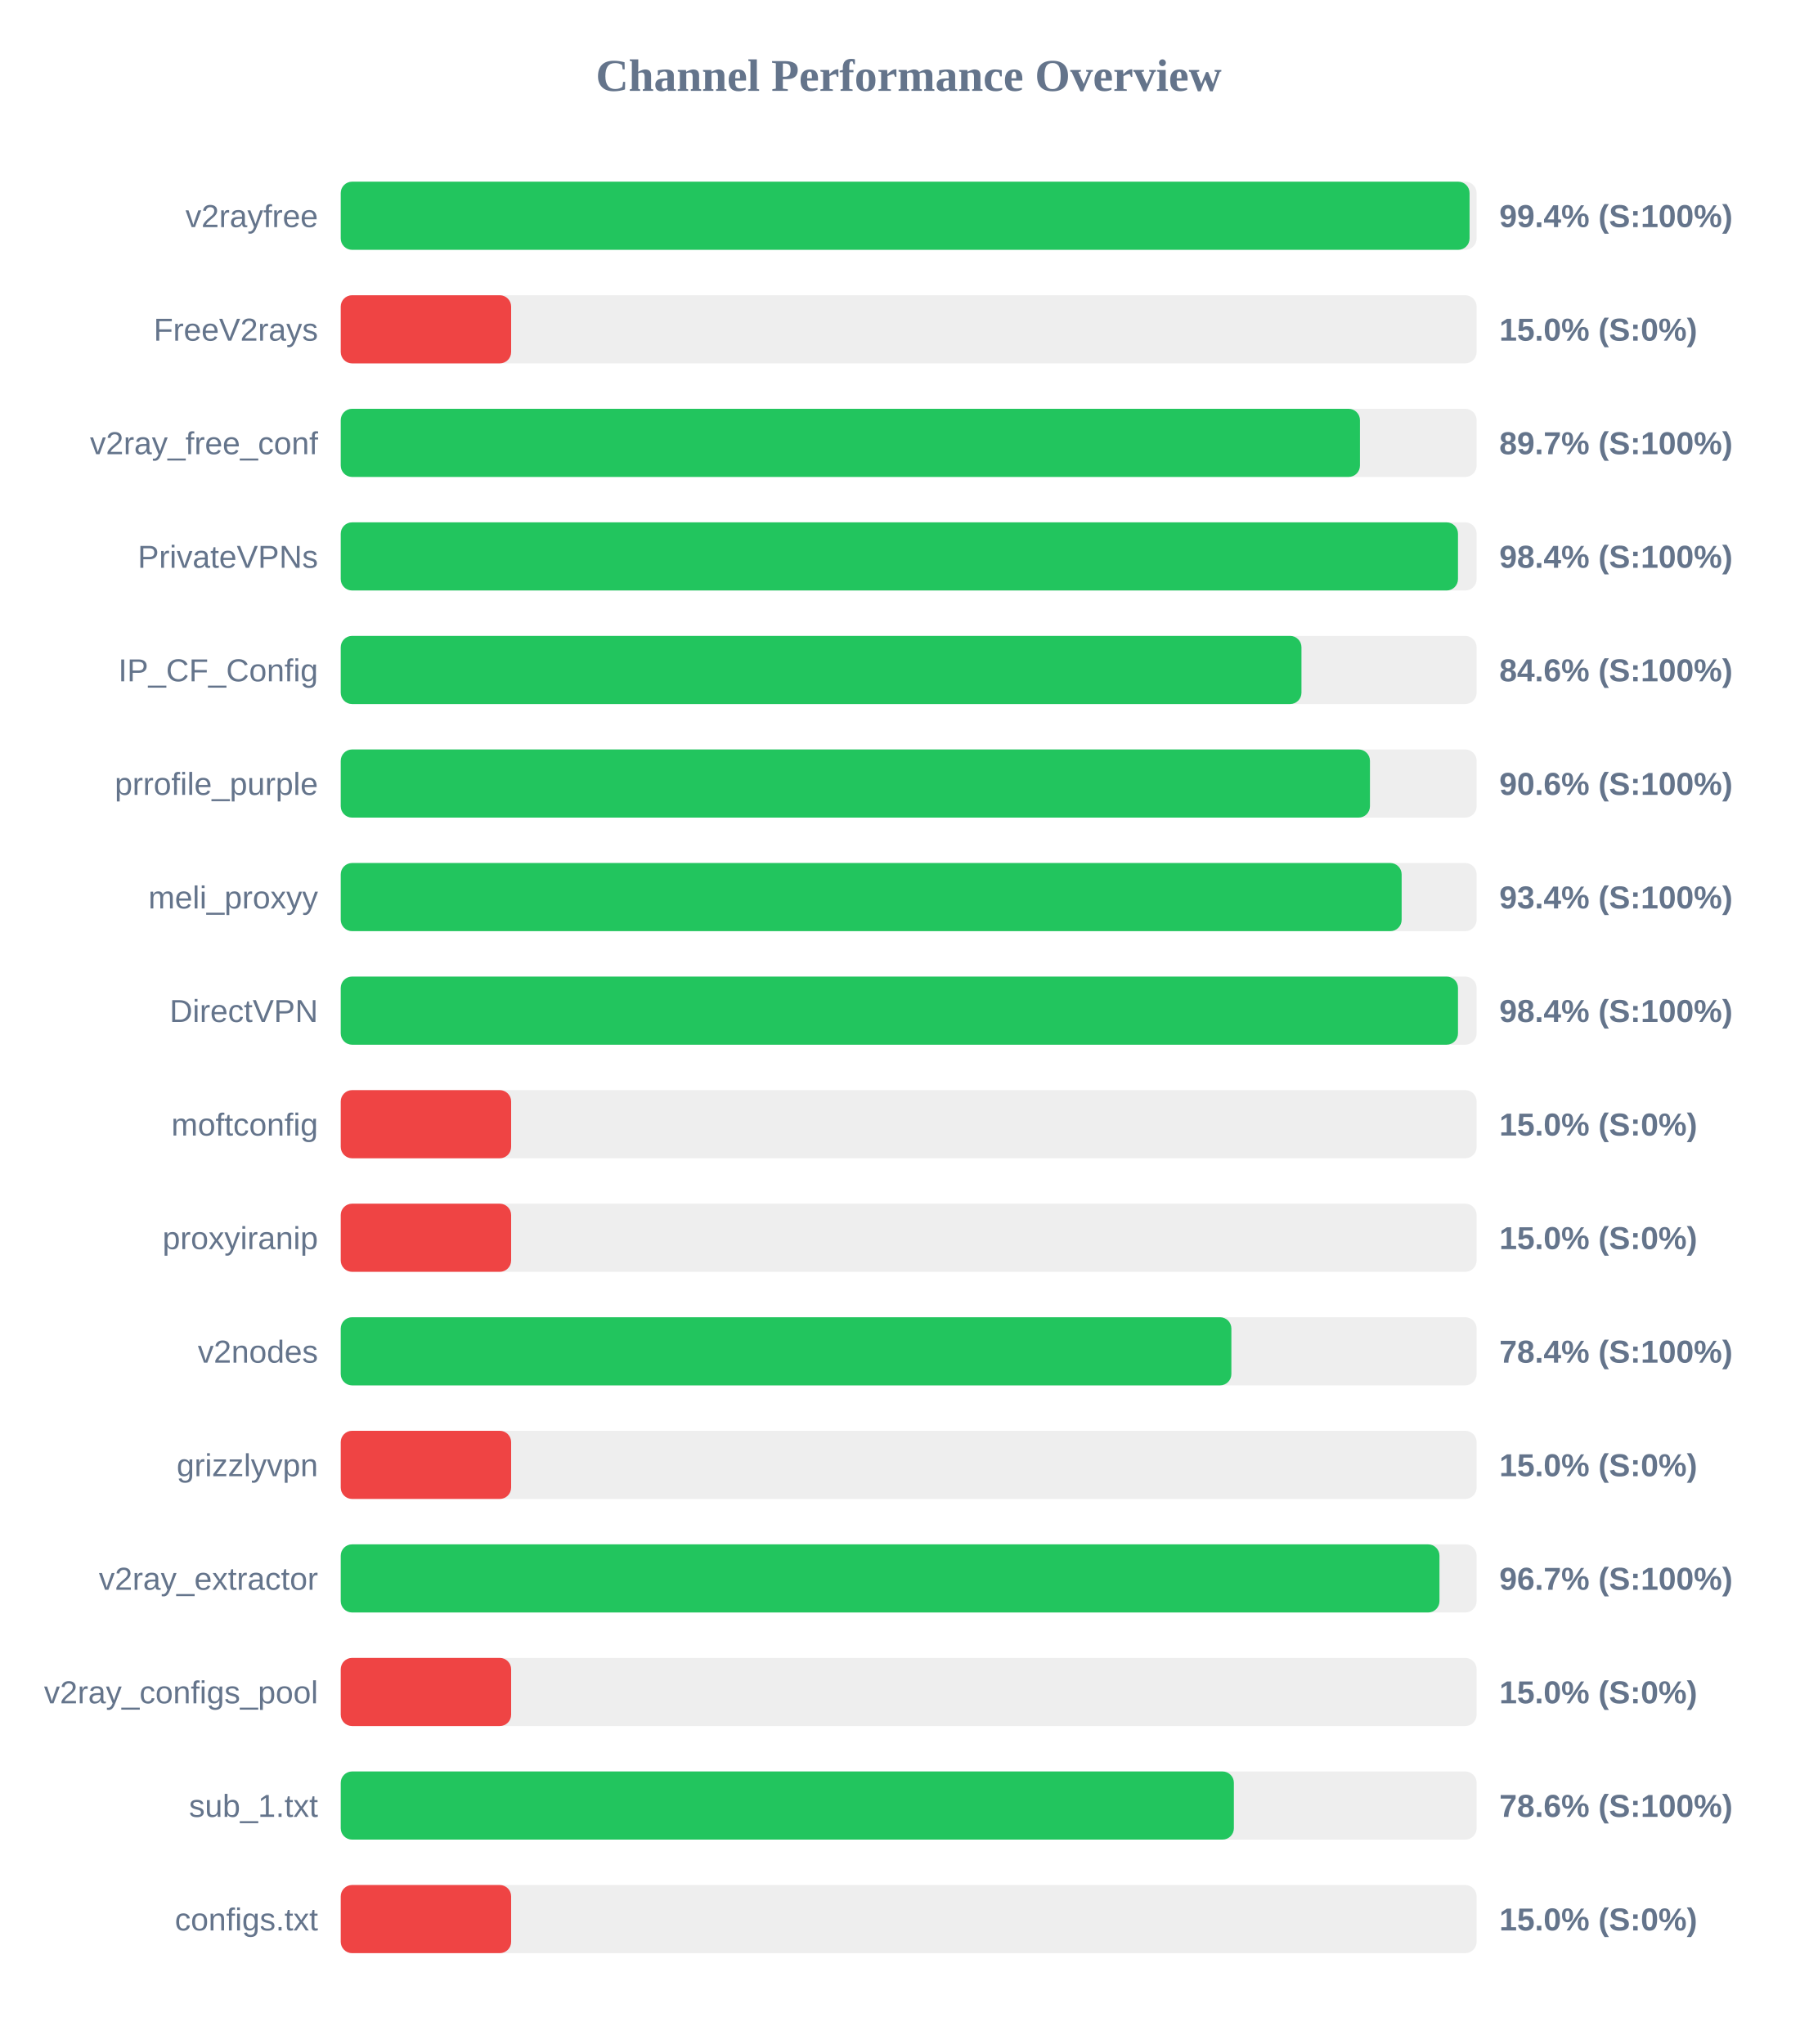
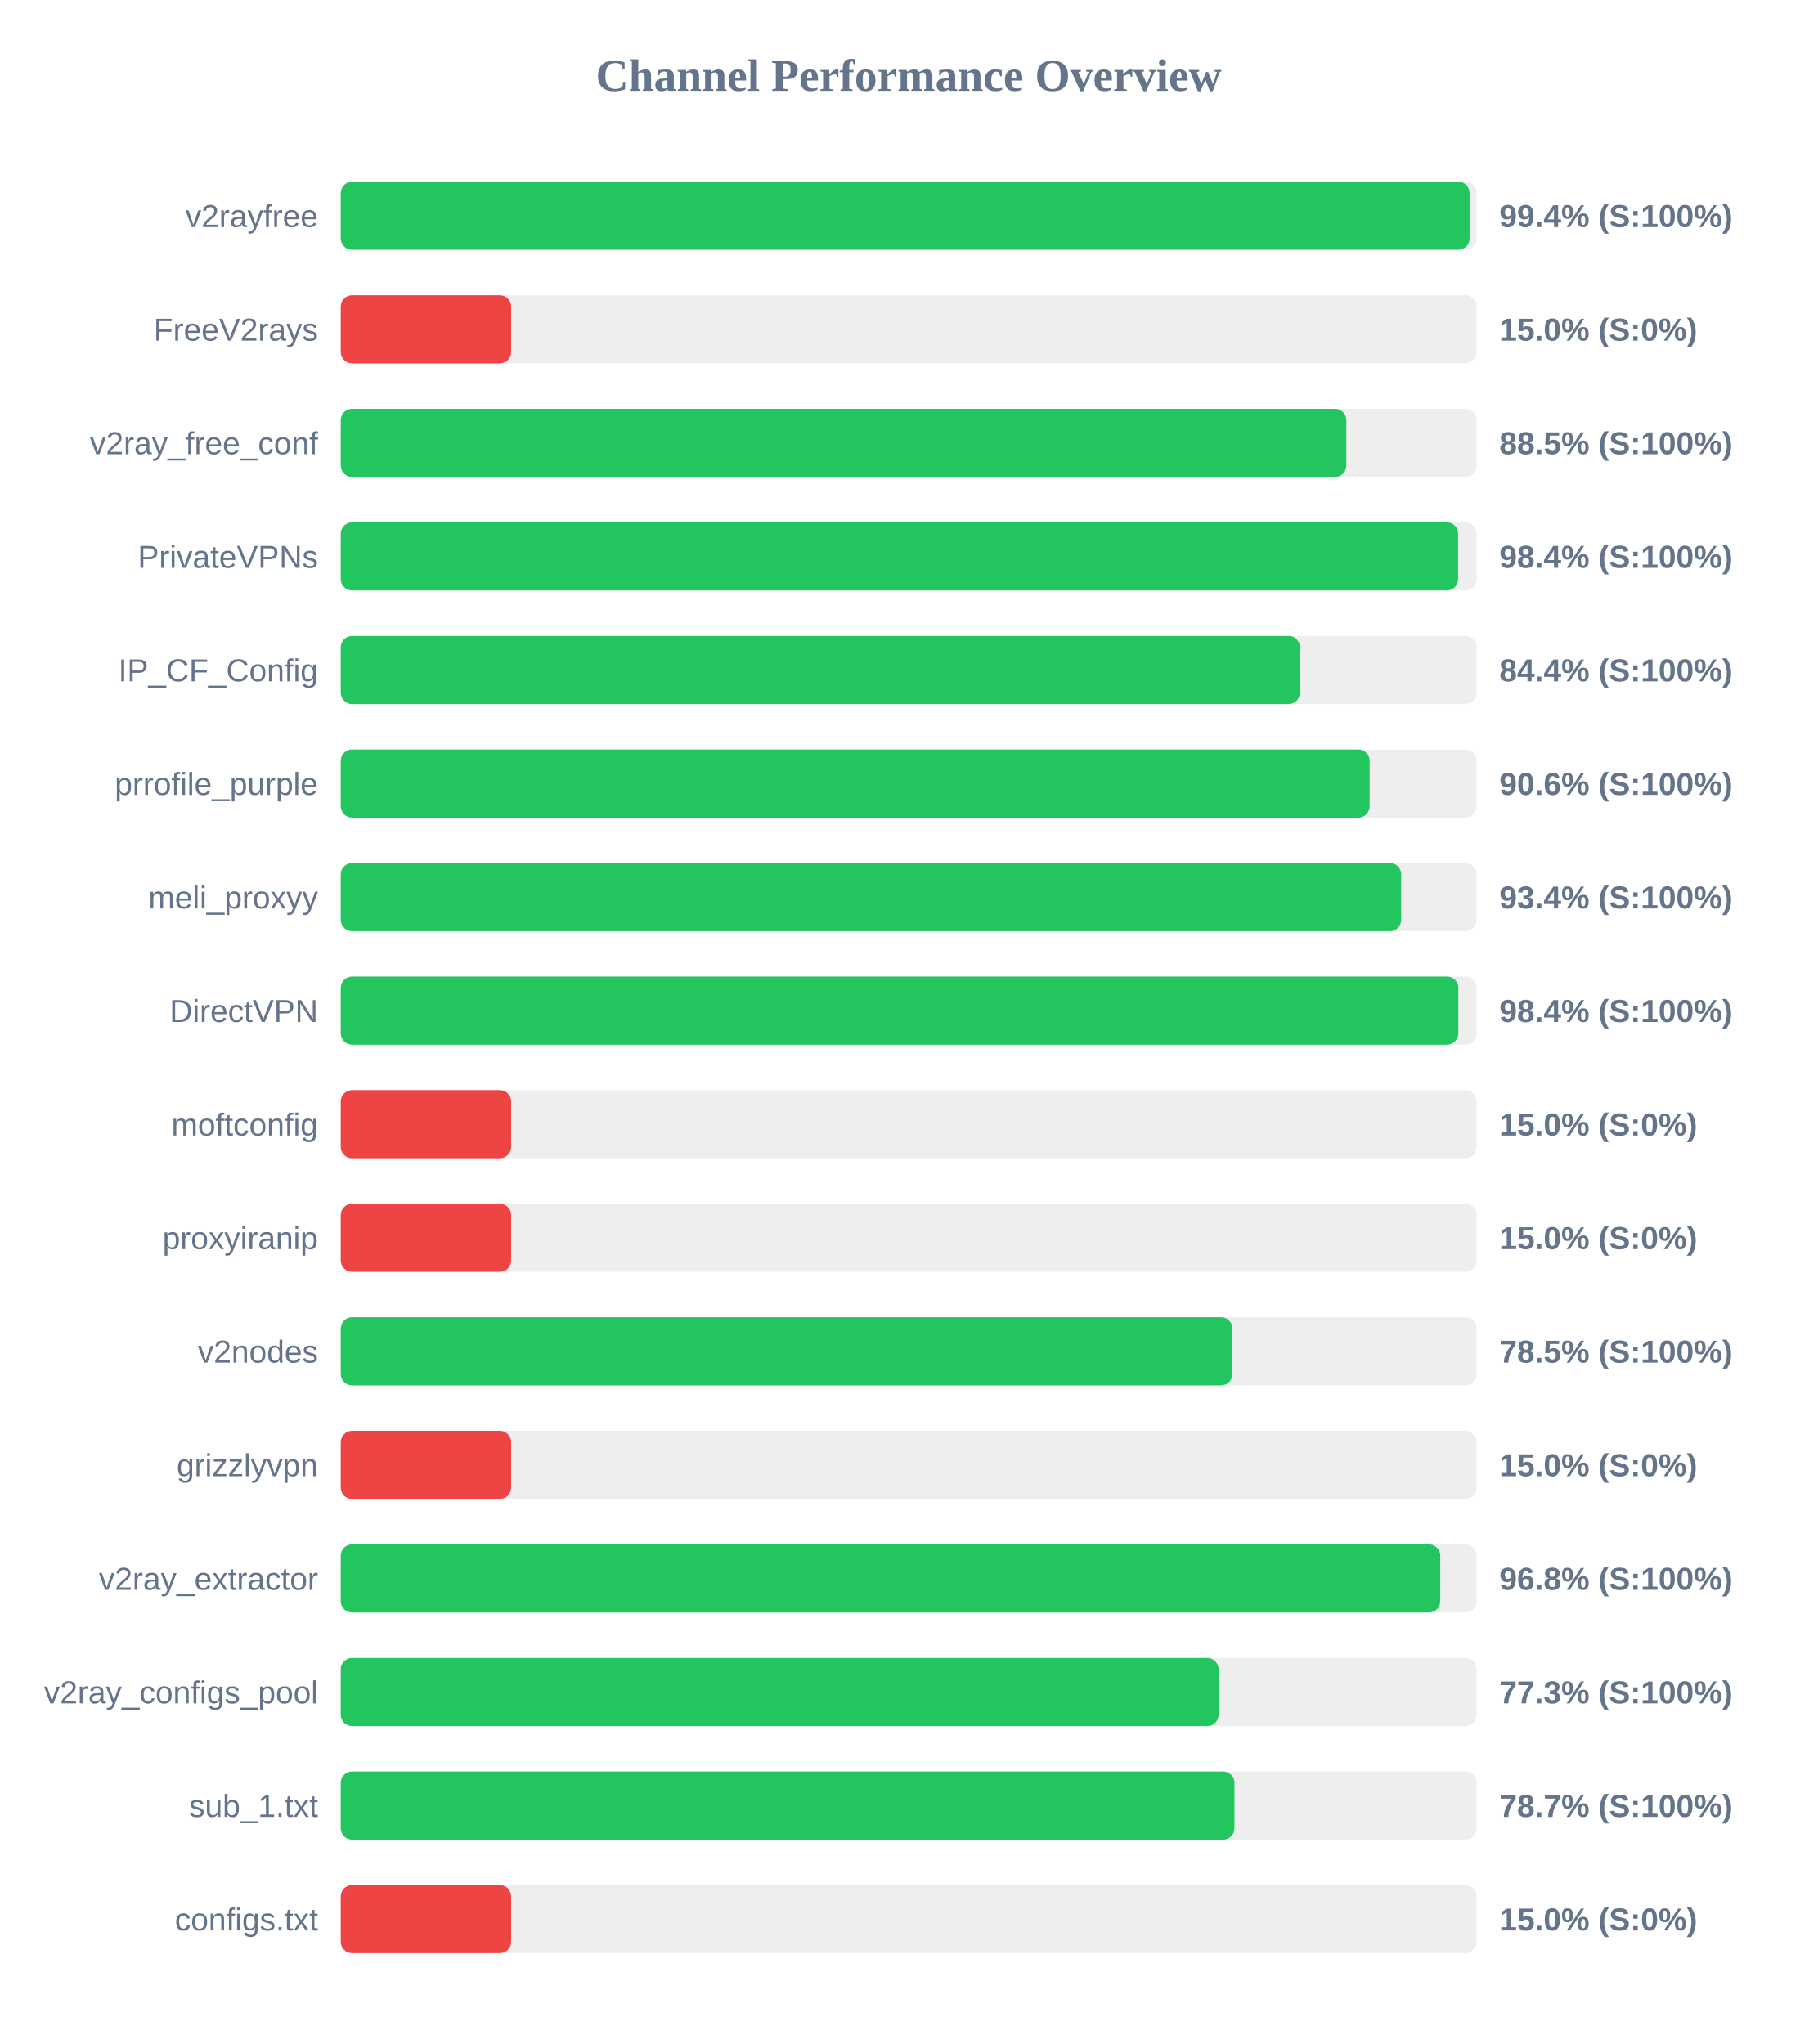
<svg xmlns="http://www.w3.org/2000/svg" width="800" height="900" version="1.1">
  <style>
        .row { font: 14px Arial; fill: #64748b; }
        .score { font: bold 14px Arial; fill: #64748b; }
    </style>
  <text x="400" y="40" text-anchor="middle" font-size="20px" font-weight="bold" fill="#64748b">Channel Performance Overview</text>
  <rect x="150" y="80" width="500" height="30" fill="#eee" rx="5" />
  <rect x="150" y="80" width="496.9" height="30" fill="#22c55e" rx="5" />
  <text x="140" y="100" text-anchor="end" class="row">v2rayfree</text>
  <text x="660" y="100" text-anchor="start" class="score">99.4% (S:100%)</text>
  <rect x="150" y="130" width="500" height="30" fill="#eee" rx="5" />
  <rect x="150" y="130" width="75.0" height="30" fill="#ef4444" rx="5" />
  <text x="140" y="150" text-anchor="end" class="row">FreeV2rays</text>
  <text x="660" y="150" text-anchor="start" class="score">15.0% (S:0%)</text>
  <rect x="150" y="180" width="500" height="30" fill="#eee" rx="5" />
-   <rect x="150" y="180" width="448.65" height="30" fill="#22c55e" rx="5" />
+   <rect x="150" y="180" width="442.65" height="30" fill="#22c55e" rx="5" />
  <text x="140" y="200" text-anchor="end" class="row">v2ray_free_conf</text>
-   <text x="660" y="200" text-anchor="start" class="score">89.7% (S:100%)</text>
+   <text x="660" y="200" text-anchor="start" class="score">88.5% (S:100%)</text>
  <rect x="150" y="230" width="500" height="30" fill="#eee" rx="5" />
-   <rect x="150" y="230" width="491.8" height="30" fill="#22c55e" rx="5" />
+   <rect x="150" y="230" width="491.85" height="30" fill="#22c55e" rx="5" />
  <text x="140" y="250" text-anchor="end" class="row">PrivateVPNs</text>
  <text x="660" y="250" text-anchor="start" class="score">98.4% (S:100%)</text>
  <rect x="150" y="280" width="500" height="30" fill="#eee" rx="5" />
-   <rect x="150" y="280" width="422.9" height="30" fill="#22c55e" rx="5" />
+   <rect x="150" y="280" width="422.2" height="30" fill="#22c55e" rx="5" />
  <text x="140" y="300" text-anchor="end" class="row">IP_CF_Config</text>
-   <text x="660" y="300" text-anchor="start" class="score">84.6% (S:100%)</text>
+   <text x="660" y="300" text-anchor="start" class="score">84.4% (S:100%)</text>
  <rect x="150" y="330" width="500" height="30" fill="#eee" rx="5" />
-   <rect x="150" y="330" width="453.05" height="30" fill="#22c55e" rx="5" />
+   <rect x="150" y="330" width="452.9" height="30" fill="#22c55e" rx="5" />
  <text x="140" y="350" text-anchor="end" class="row">prrofile_purple</text>
  <text x="660" y="350" text-anchor="start" class="score">90.6% (S:100%)</text>
  <rect x="150" y="380" width="500" height="30" fill="#eee" rx="5" />
-   <rect x="150" y="380" width="467.0" height="30" fill="#22c55e" rx="5" />
+   <rect x="150" y="380" width="466.8" height="30" fill="#22c55e" rx="5" />
  <text x="140" y="400" text-anchor="end" class="row">meli_proxyy</text>
  <text x="660" y="400" text-anchor="start" class="score">93.4% (S:100%)</text>
  <rect x="150" y="430" width="500" height="30" fill="#eee" rx="5" />
-   <rect x="150" y="430" width="491.8" height="30" fill="#22c55e" rx="5" />
+   <rect x="150" y="430" width="491.95" height="30" fill="#22c55e" rx="5" />
  <text x="140" y="450" text-anchor="end" class="row">DirectVPN</text>
  <text x="660" y="450" text-anchor="start" class="score">98.4% (S:100%)</text>
  <rect x="150" y="480" width="500" height="30" fill="#eee" rx="5" />
  <rect x="150" y="480" width="75.0" height="30" fill="#ef4444" rx="5" />
  <text x="140" y="500" text-anchor="end" class="row">moftconfig</text>
  <text x="660" y="500" text-anchor="start" class="score">15.0% (S:0%)</text>
  <rect x="150" y="530" width="500" height="30" fill="#eee" rx="5" />
  <rect x="150" y="530" width="75.0" height="30" fill="#ef4444" rx="5" />
  <text x="140" y="550" text-anchor="end" class="row">proxyiranip</text>
  <text x="660" y="550" text-anchor="start" class="score">15.0% (S:0%)</text>
  <rect x="150" y="580" width="500" height="30" fill="#eee" rx="5" />
-   <rect x="150" y="580" width="392.05" height="30" fill="#22c55e" rx="5" />
+   <rect x="150" y="580" width="392.5" height="30" fill="#22c55e" rx="5" />
  <text x="140" y="600" text-anchor="end" class="row">v2nodes</text>
-   <text x="660" y="600" text-anchor="start" class="score">78.4% (S:100%)</text>
+   <text x="660" y="600" text-anchor="start" class="score">78.5% (S:100%)</text>
  <rect x="150" y="630" width="500" height="30" fill="#eee" rx="5" />
  <rect x="150" y="630" width="75.0" height="30" fill="#ef4444" rx="5" />
  <text x="140" y="650" text-anchor="end" class="row">grizzlyvpn</text>
  <text x="660" y="650" text-anchor="start" class="score">15.0% (S:0%)</text>
  <rect x="150" y="680" width="500" height="30" fill="#eee" rx="5" />
-   <rect x="150" y="680" width="483.65" height="30" fill="#22c55e" rx="5" />
+   <rect x="150" y="680" width="484.0" height="30" fill="#22c55e" rx="5" />
  <text x="140" y="700" text-anchor="end" class="row">v2ray_extractor</text>
-   <text x="660" y="700" text-anchor="start" class="score">96.7% (S:100%)</text>
+   <text x="660" y="700" text-anchor="start" class="score">96.8% (S:100%)</text>
  <rect x="150" y="730" width="500" height="30" fill="#eee" rx="5" />
-   <rect x="150" y="730" width="75.0" height="30" fill="#ef4444" rx="5" />
+   <rect x="150" y="730" width="386.4" height="30" fill="#22c55e" rx="5" />
  <text x="140" y="750" text-anchor="end" class="row">v2ray_configs_pool</text>
-   <text x="660" y="750" text-anchor="start" class="score">15.0% (S:0%)</text>
+   <text x="660" y="750" text-anchor="start" class="score">77.3% (S:100%)</text>
  <rect x="150" y="780" width="500" height="30" fill="#eee" rx="5" />
-   <rect x="150" y="780" width="393.15" height="30" fill="#22c55e" rx="5" />
+   <rect x="150" y="780" width="393.4" height="30" fill="#22c55e" rx="5" />
  <text x="140" y="800" text-anchor="end" class="row">sub_1.txt</text>
-   <text x="660" y="800" text-anchor="start" class="score">78.6% (S:100%)</text>
+   <text x="660" y="800" text-anchor="start" class="score">78.7% (S:100%)</text>
  <rect x="150" y="830" width="500" height="30" fill="#eee" rx="5" />
  <rect x="150" y="830" width="75.0" height="30" fill="#ef4444" rx="5" />
  <text x="140" y="850" text-anchor="end" class="row">configs.txt</text>
  <text x="660" y="850" text-anchor="start" class="score">15.0% (S:0%)</text>
</svg>
